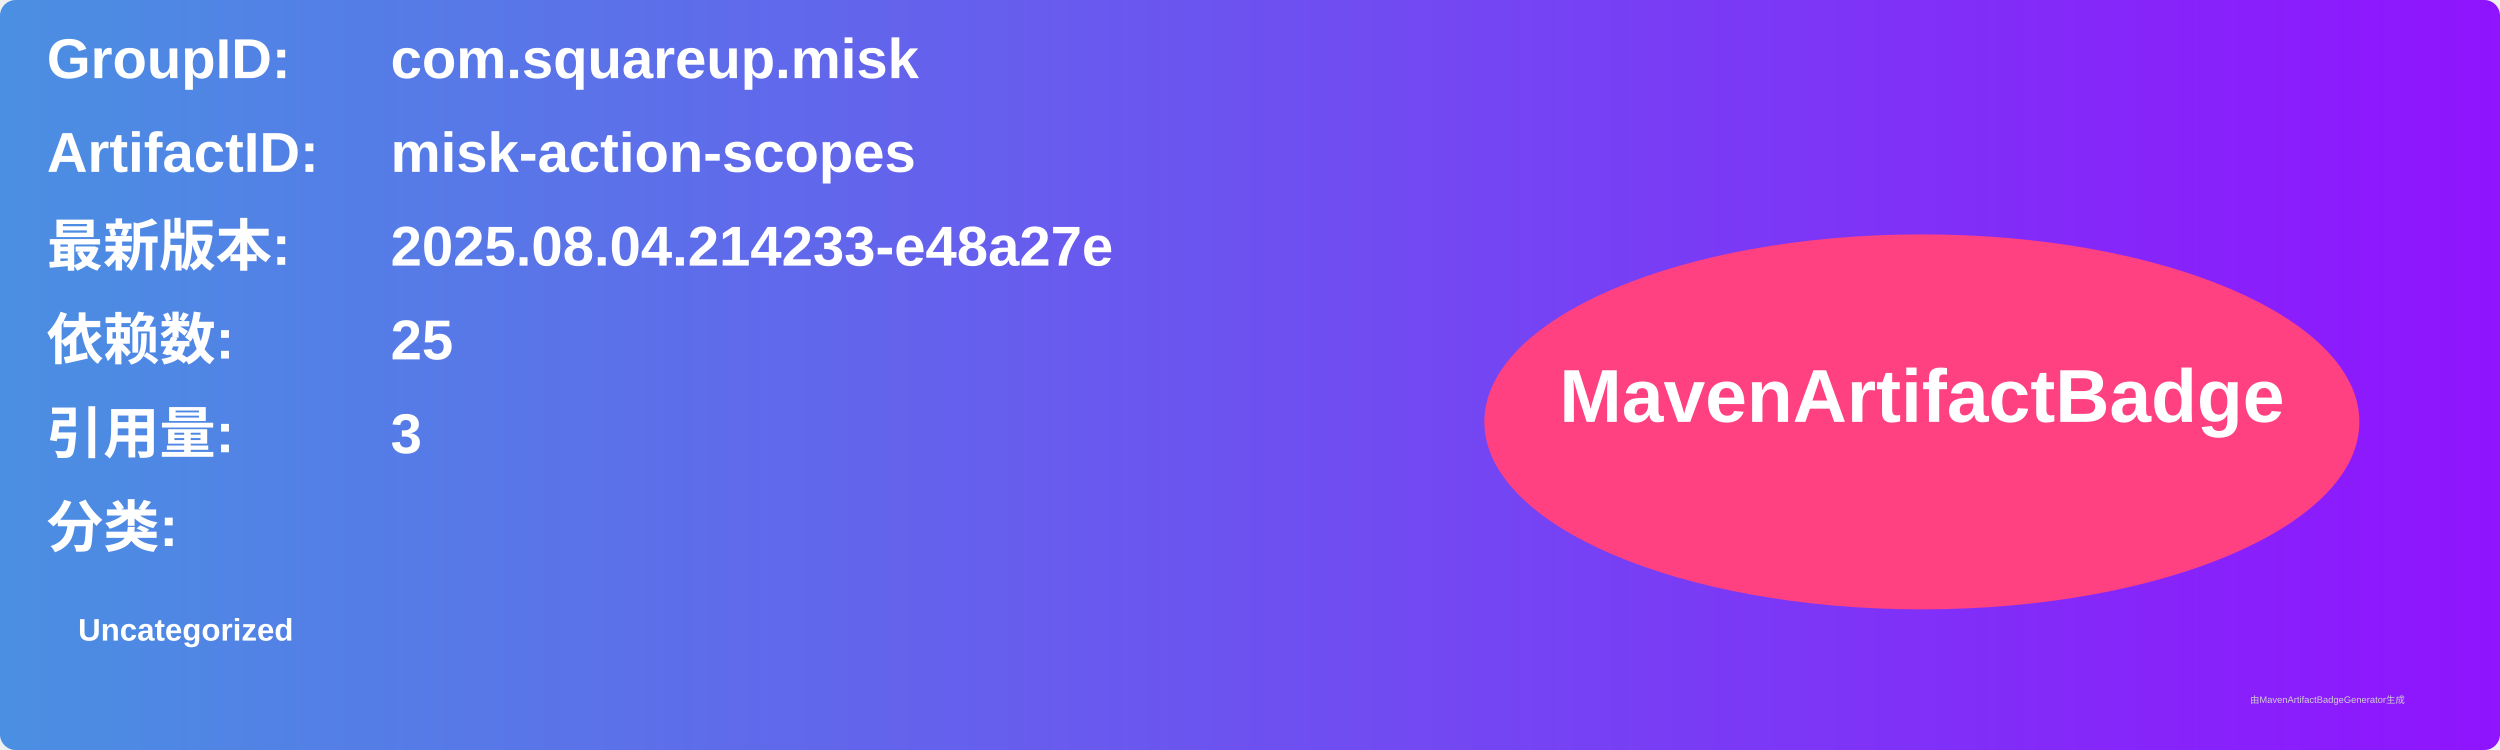
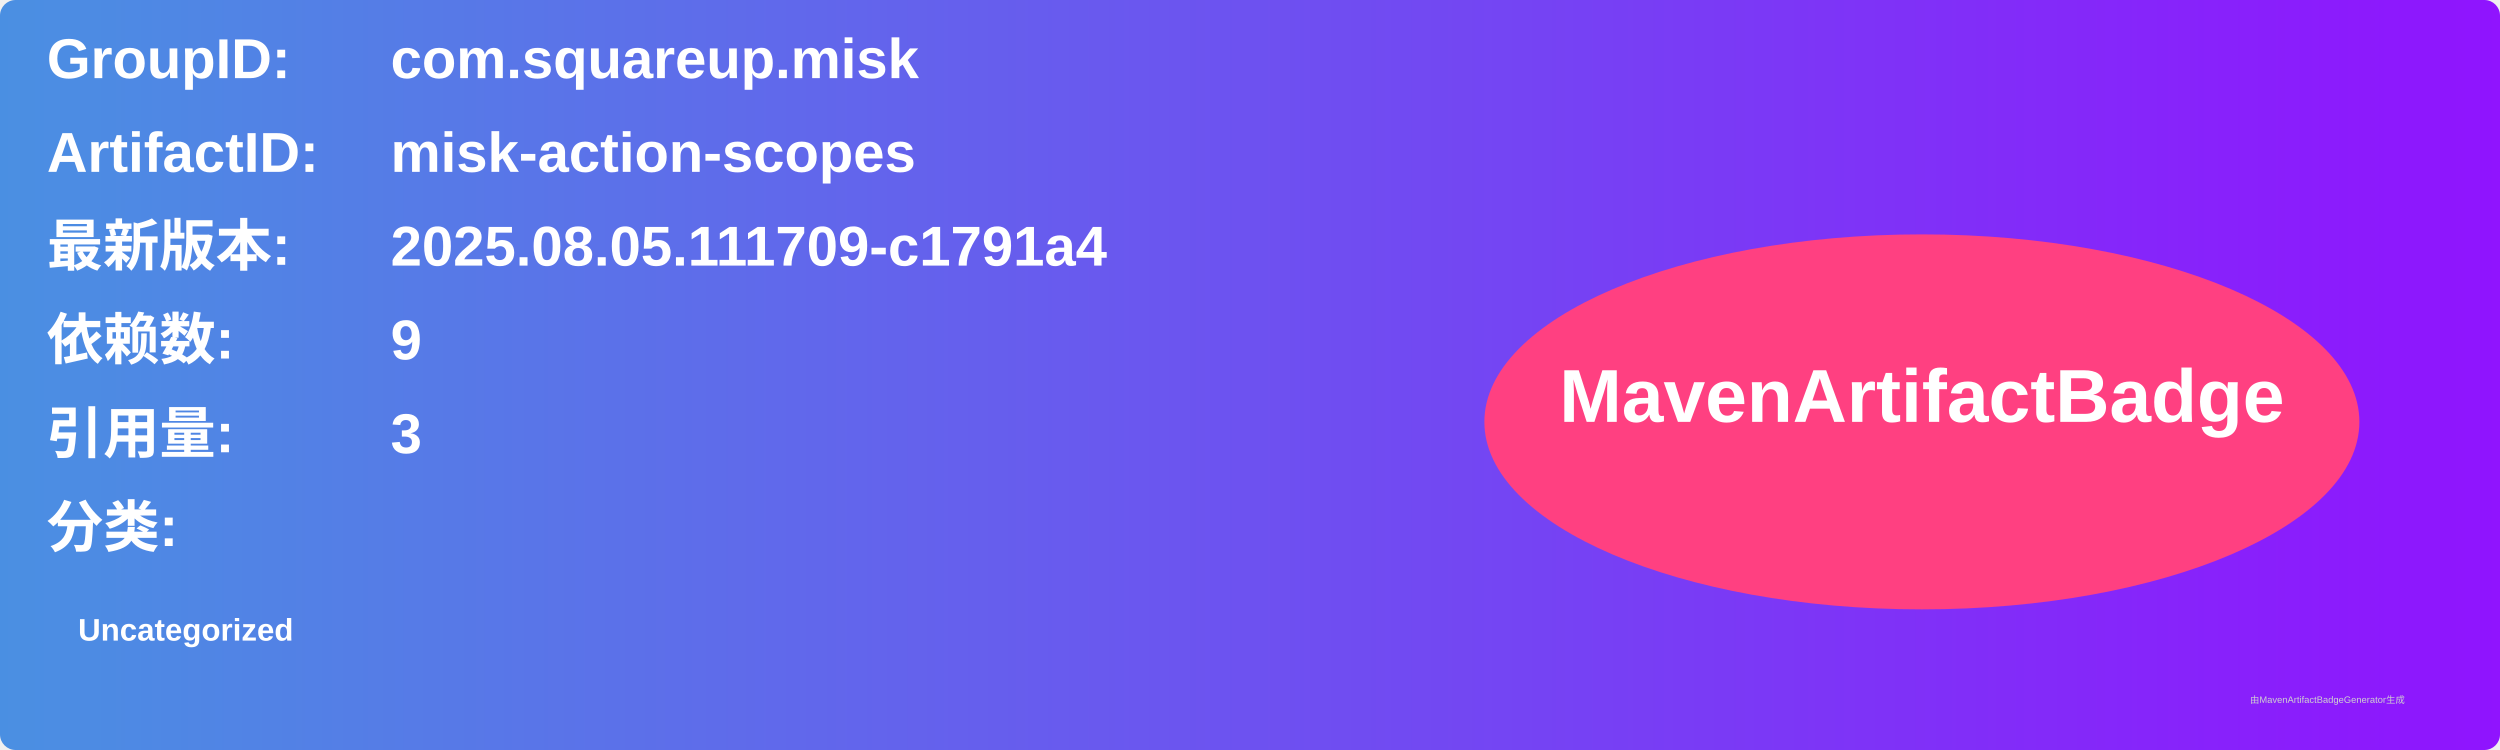
<svg xmlns="http://www.w3.org/2000/svg" width="800" height="240" viewBox="0 0 800 240">
  <linearGradient id="grad" x1="0%" y1="0%" x2="100%" y2="0%">
    <stop offset="0%" stop-color="#4a90e2" />
    <stop offset="100%" stop-color="#9013fe" />
  </linearGradient>
  <rect width="100%" height="100%" rx="5" ry="5" fill="url(#grad)" />
  <g transform="translate(15, 15)">
    <text x="0" y="10" font-family="Arial" font-size="18" fill="white" font-weight="bold" width="260">GroupID:</text>
    <text x="110" y="10" font-family="Arial" font-size="18" fill="white" font-weight="bold" width="460">com.squareup.misk</text>
    <text x="0" y="40" font-family="Arial" font-size="18" fill="white" font-weight="bold" width="260">ArtifactID:</text>
    <text x="110" y="40" font-family="Arial" font-size="18" fill="white" font-weight="bold" width="460">misk-action-scopes</text>
    <text x="0" y="70" font-family="Arial" font-size="18" fill="white" font-weight="bold">最新版本:</text>
    <text x="110" y="70" font-family="Arial" font-size="18" fill="white" font-weight="bold">
-       <tspan font-weight="bold">2025.08.04.214233-e48a27e</tspan>
+       <tspan font-weight="bold">2025.08.05.111709-c1791a4</tspan>
    </text>
    <text x="0" y="100" font-family="Arial" font-size="18" fill="white" font-weight="bold">依赖数: </text>
    <text x="110" y="100" font-family="Arial" font-size="18" fill="white">
-       <tspan font-weight="bold">25</tspan>
+       <tspan font-weight="bold">9</tspan>
    </text>
    <text x="0" y="130" font-family="Arial" font-size="18" fill="white" font-weight="bold">引用量: </text>
    <text x="110" y="130" font-family="Arial" font-size="18" fill="white">
      <tspan font-weight="bold">3</tspan>
    </text>
    <text x="0" y="160" font-family="Arial" font-size="18" fill="white" font-weight="bold">分类:</text>
    <text x="10" y="190" font-family="Arial" font-size="10" fill="white">
      <tspan font-weight="bold">Uncategorized</tspan>
    </text>
    <ellipse cx="600" cy="120" rx="140" ry="60" fill="#ff4081" />
    <text x="600" y="120" text-anchor="middle" font-family="Arial" font-size="24" fill="white" font-weight="bold">MavenArtifactBadge</text>
  </g>
  <text x="720" y="225" font-family="Arial" font-size="3" fill="#d0d0d0">由MavenArtifactBadgeGenerator生成</text>
</svg>
